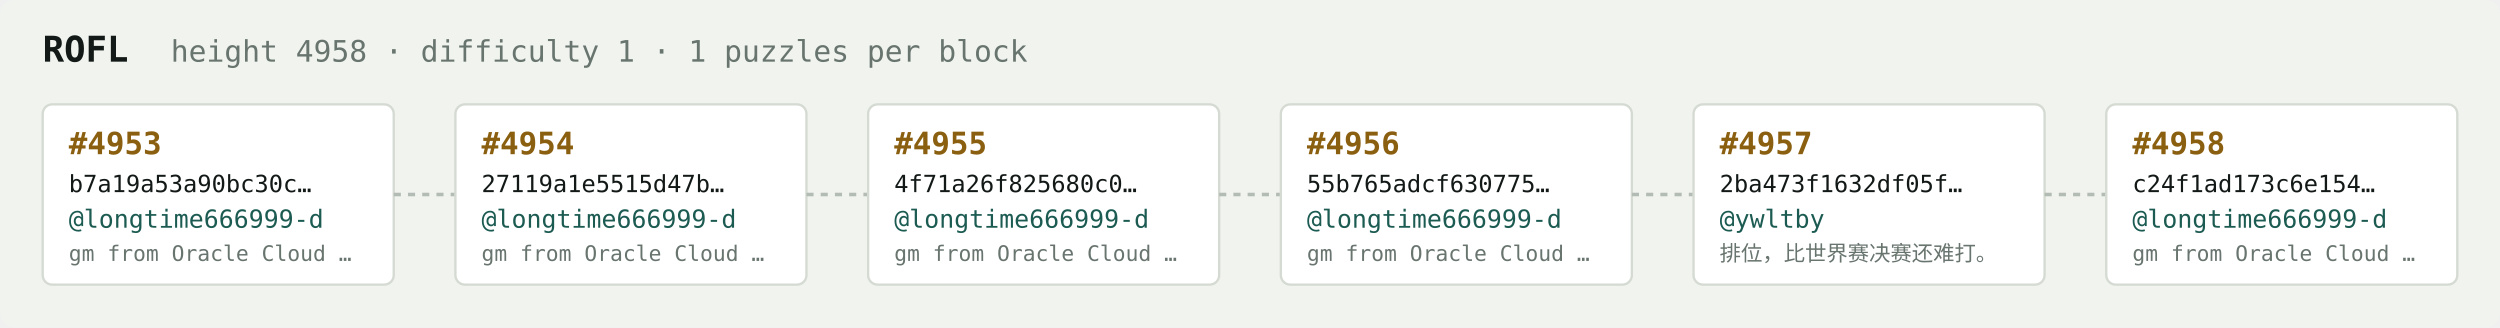
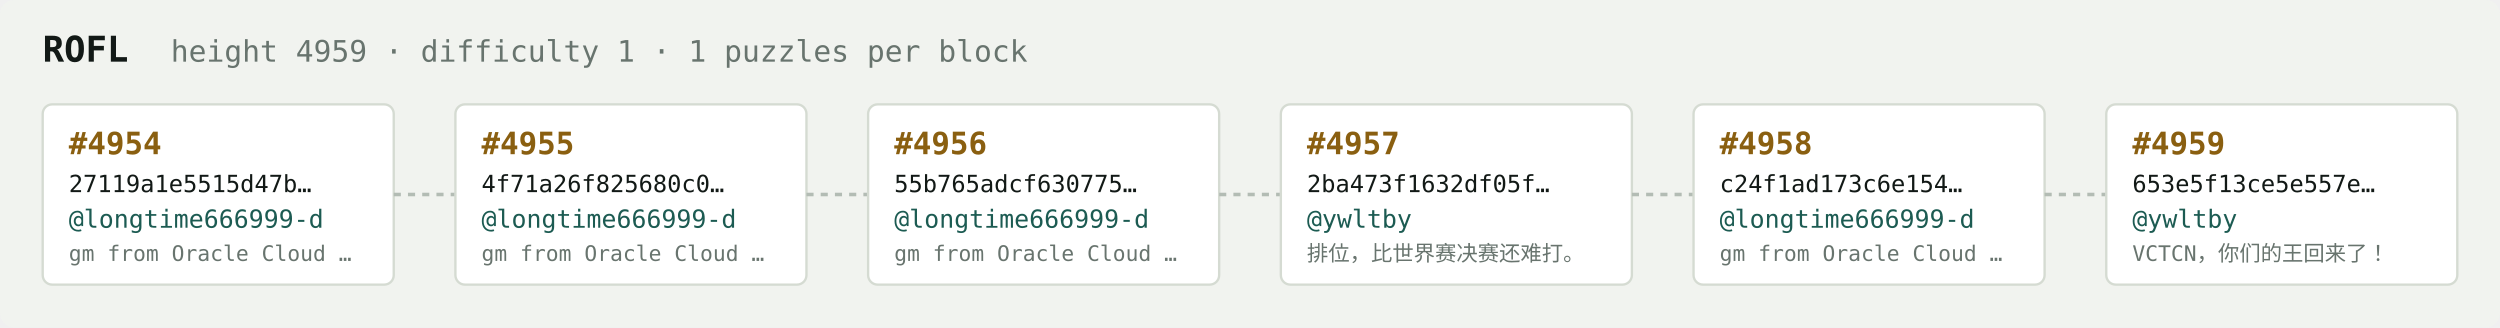
<svg xmlns="http://www.w3.org/2000/svg" width="1054" height="138" viewBox="0 0 1054 138" font-family="ui-monospace,SFMono-Regular,Menlo,monospace">
  <rect fill="#f1f3ef" width="1054" height="138" rx="6" />
  <text x="18" y="26" fill="#121916" font-size="15" font-weight="700">ROFL</text>
-   <text x="72" y="26" fill="#68746e" font-size="12.5">height 4958 · difficulty 1 · 1 puzzles per block</text>
+   <text x="72" y="26" fill="#68746e" font-size="12.5">height 4959 · difficulty 1 · 1 puzzles per block</text>
  <rect x="18" y="44" width="148" height="76" rx="4" fill="#ffffff" stroke="#d5dbd2" stroke-width="1" />
-   <text x="29" y="65" fill="#8a5f10" font-size="13" font-weight="700">#4953</text>
-   <text x="29" y="81" fill="#121916" font-size="10">b7a19a53a90bc30c…</text>
+   <text x="29" y="65" fill="#8a5f10" font-size="13" font-weight="700">#4954</text>
+   <text x="29" y="81" fill="#121916" font-size="10">27119a1e5515d47b…</text>
  <text x="29" y="96" fill="#1c5b52" font-size="10.5">@longtime666999-d</text>
  <text x="29" y="110" fill="#68746e" font-size="9">gm from Oracle Cloud …</text>
  <line x1="166" y1="82.0" x2="192" y2="82.0" stroke="#b3bcb4" stroke-width="1.5" stroke-dasharray="3 3" />
  <rect x="192" y="44" width="148" height="76" rx="4" fill="#ffffff" stroke="#d5dbd2" stroke-width="1" />
-   <text x="203" y="65" fill="#8a5f10" font-size="13" font-weight="700">#4954</text>
-   <text x="203" y="81" fill="#121916" font-size="10">27119a1e5515d47b…</text>
+   <text x="203" y="65" fill="#8a5f10" font-size="13" font-weight="700">#4955</text>
+   <text x="203" y="81" fill="#121916" font-size="10">4f71a26f825680c0…</text>
  <text x="203" y="96" fill="#1c5b52" font-size="10.5">@longtime666999-d</text>
  <text x="203" y="110" fill="#68746e" font-size="9">gm from Oracle Cloud …</text>
  <line x1="340" y1="82.0" x2="366" y2="82.0" stroke="#b3bcb4" stroke-width="1.5" stroke-dasharray="3 3" />
  <rect x="366" y="44" width="148" height="76" rx="4" fill="#ffffff" stroke="#d5dbd2" stroke-width="1" />
-   <text x="377" y="65" fill="#8a5f10" font-size="13" font-weight="700">#4955</text>
-   <text x="377" y="81" fill="#121916" font-size="10">4f71a26f825680c0…</text>
+   <text x="377" y="65" fill="#8a5f10" font-size="13" font-weight="700">#4956</text>
+   <text x="377" y="81" fill="#121916" font-size="10">55b765adcf630775…</text>
  <text x="377" y="96" fill="#1c5b52" font-size="10.5">@longtime666999-d</text>
  <text x="377" y="110" fill="#68746e" font-size="9">gm from Oracle Cloud …</text>
  <line x1="514" y1="82.0" x2="540" y2="82.0" stroke="#b3bcb4" stroke-width="1.5" stroke-dasharray="3 3" />
  <rect x="540" y="44" width="148" height="76" rx="4" fill="#ffffff" stroke="#d5dbd2" stroke-width="1" />
-   <text x="551" y="65" fill="#8a5f10" font-size="13" font-weight="700">#4956</text>
-   <text x="551" y="81" fill="#121916" font-size="10">55b765adcf630775…</text>
-   <text x="551" y="96" fill="#1c5b52" font-size="10.5">@longtime666999-d</text>
-   <text x="551" y="110" fill="#68746e" font-size="9">gm from Oracle Cloud …</text>
+   <text x="551" y="65" fill="#8a5f10" font-size="13" font-weight="700">#4957</text>
+   <text x="551" y="81" fill="#121916" font-size="10">2ba473f1632df05f…</text>
+   <text x="551" y="96" fill="#1c5b52" font-size="10.5">@ywltby</text>
+   <text x="551" y="110" fill="#68746e" font-size="9">排位，比世界赛决赛还难打。</text>
  <line x1="688" y1="82.0" x2="714" y2="82.0" stroke="#b3bcb4" stroke-width="1.5" stroke-dasharray="3 3" />
  <rect x="714" y="44" width="148" height="76" rx="4" fill="#ffffff" stroke="#d5dbd2" stroke-width="1" />
-   <text x="725" y="65" fill="#8a5f10" font-size="13" font-weight="700">#4957</text>
-   <text x="725" y="81" fill="#121916" font-size="10">2ba473f1632df05f…</text>
-   <text x="725" y="96" fill="#1c5b52" font-size="10.5">@ywltby</text>
-   <text x="725" y="110" fill="#68746e" font-size="9">排位，比世界赛决赛还难打。</text>
+   <text x="725" y="65" fill="#8a5f10" font-size="13" font-weight="700">#4958</text>
+   <text x="725" y="81" fill="#121916" font-size="10">c24f1ad173c6e154…</text>
+   <text x="725" y="96" fill="#1c5b52" font-size="10.5">@longtime666999-d</text>
+   <text x="725" y="110" fill="#68746e" font-size="9">gm from Oracle Cloud …</text>
  <line x1="862" y1="82.0" x2="888" y2="82.0" stroke="#b3bcb4" stroke-width="1.5" stroke-dasharray="3 3" />
  <rect x="888" y="44" width="148" height="76" rx="4" fill="#ffffff" stroke="#d5dbd2" stroke-width="1" />
-   <text x="899" y="65" fill="#8a5f10" font-size="13" font-weight="700">#4958</text>
-   <text x="899" y="81" fill="#121916" font-size="10">c24f1ad173c6e154…</text>
-   <text x="899" y="96" fill="#1c5b52" font-size="10.5">@longtime666999-d</text>
-   <text x="899" y="110" fill="#68746e" font-size="9">gm from Oracle Cloud …</text>
+   <text x="899" y="65" fill="#8a5f10" font-size="13" font-weight="700">#4959</text>
+   <text x="899" y="81" fill="#121916" font-size="10">653e5f13ce5e557e…</text>
+   <text x="899" y="96" fill="#1c5b52" font-size="10.5">@ywltby</text>
+   <text x="899" y="110" fill="#68746e" font-size="9">VCTCN，你们的王回来了！</text>
</svg>
